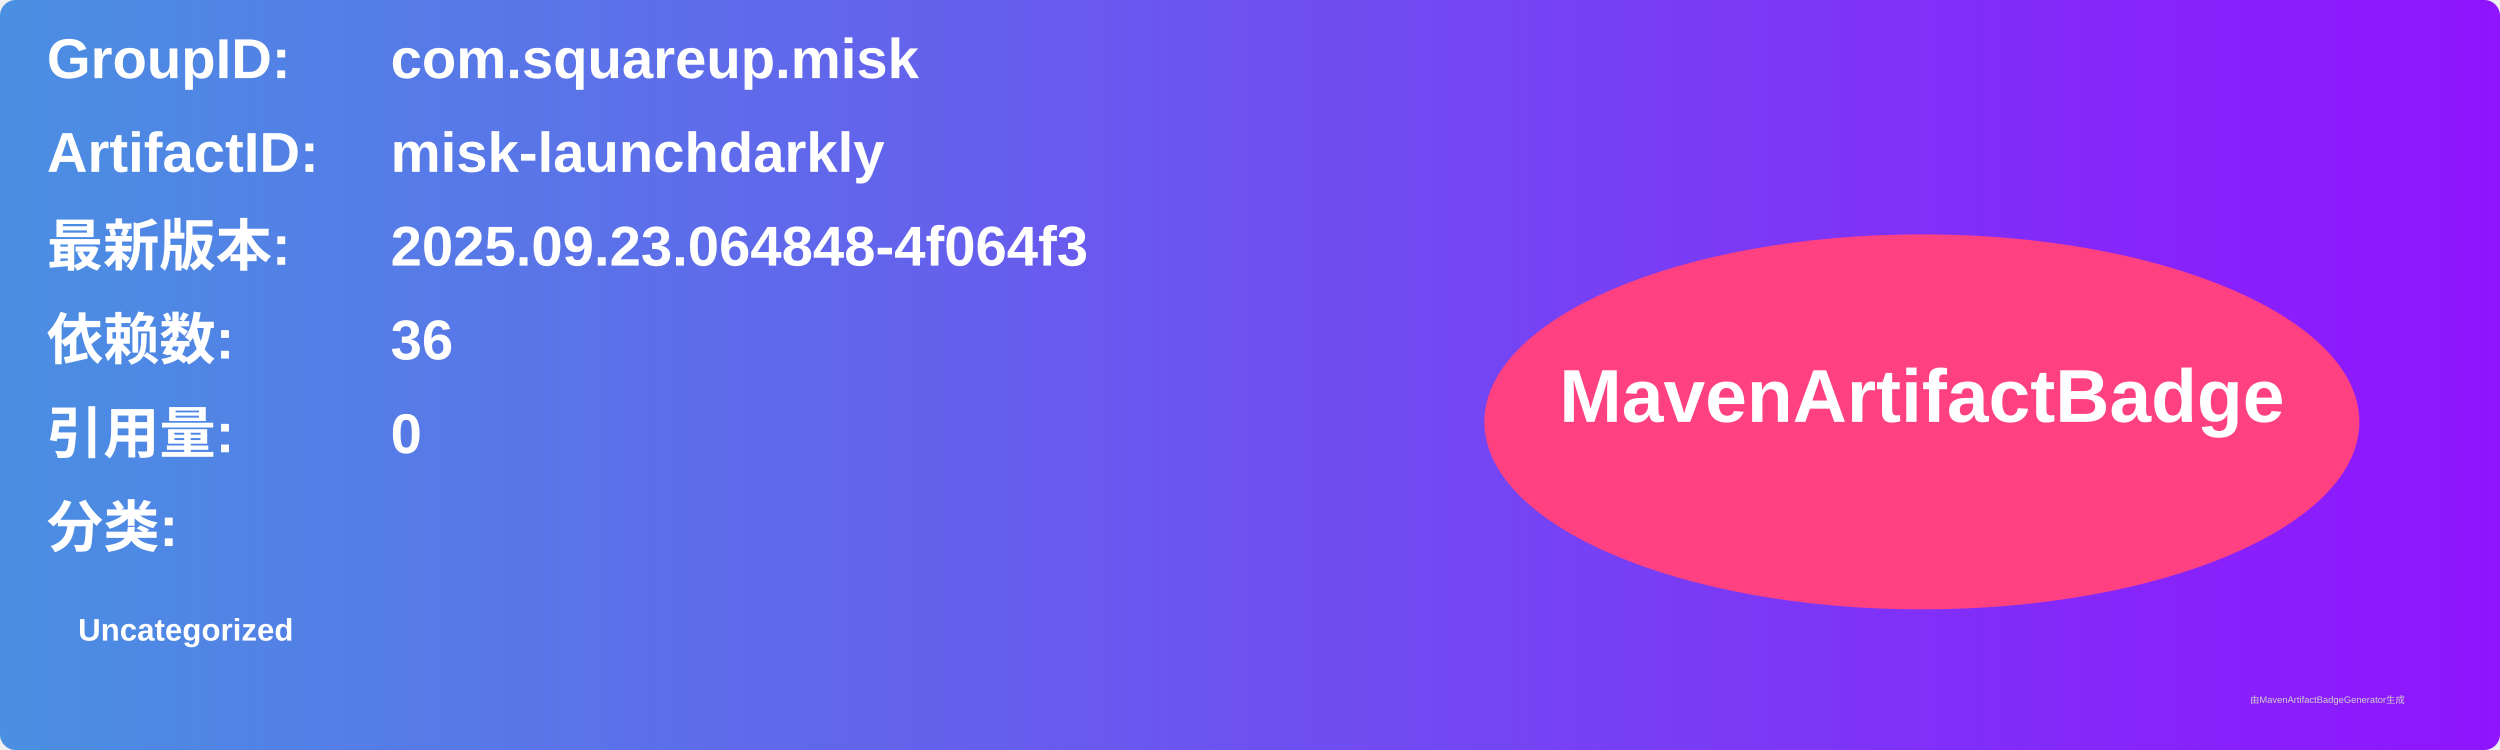
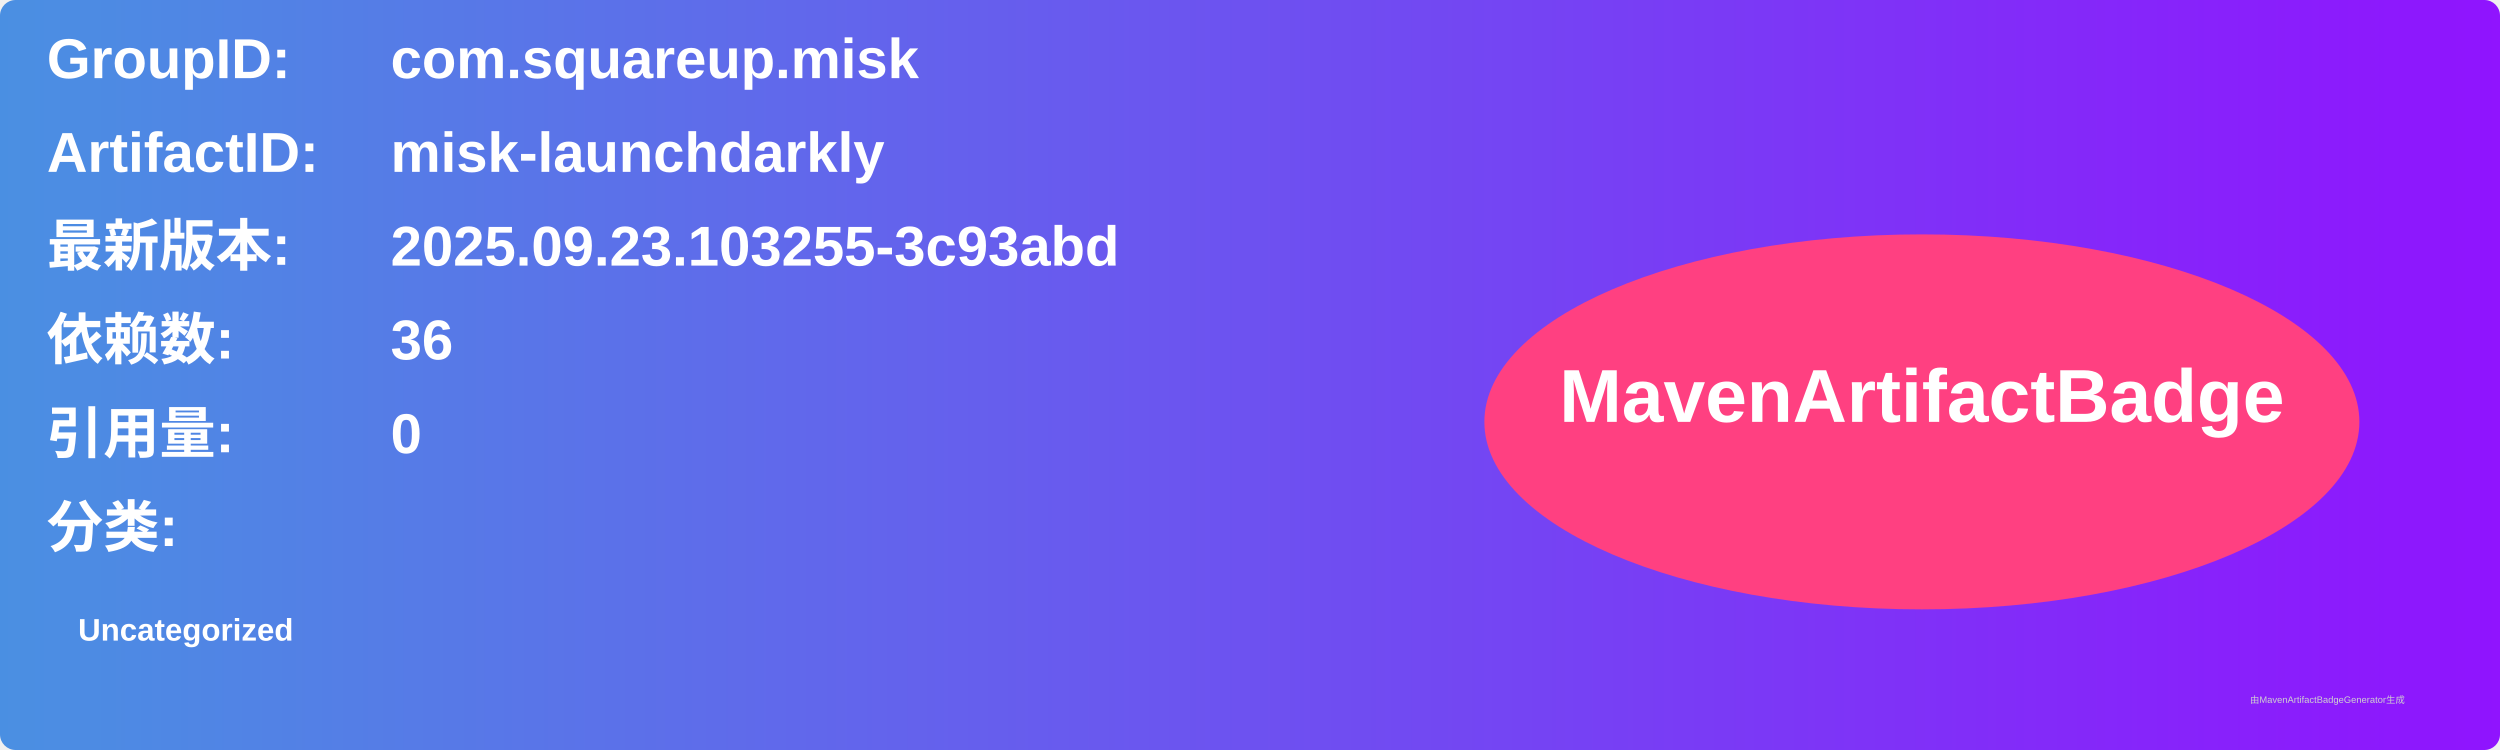
<svg xmlns="http://www.w3.org/2000/svg" width="800" height="240" viewBox="0 0 800 240">
  <linearGradient id="grad" x1="0%" y1="0%" x2="100%" y2="0%">
    <stop offset="0%" stop-color="#4a90e2" />
    <stop offset="100%" stop-color="#9013fe" />
  </linearGradient>
  <rect width="100%" height="100%" rx="5" ry="5" fill="url(#grad)" />
  <g transform="translate(15, 15)">
    <text x="0" y="10" font-family="Arial" font-size="18" fill="white" font-weight="bold" width="260">GroupID:</text>
    <text x="110" y="10" font-family="Arial" font-size="18" fill="white" font-weight="bold" width="460">com.squareup.misk</text>
    <text x="0" y="40" font-family="Arial" font-size="18" fill="white" font-weight="bold" width="260">ArtifactID:</text>
    <text x="110" y="40" font-family="Arial" font-size="18" fill="white" font-weight="bold" width="460">misk-launchdarkly</text>
    <text x="0" y="70" font-family="Arial" font-size="18" fill="white" font-weight="bold">最新版本:</text>
    <text x="110" y="70" font-family="Arial" font-size="18" fill="white" font-weight="bold">
-       <tspan font-weight="bold">2025.09.23.064848-4f064f3</tspan>
+       <tspan font-weight="bold">2025.09.23.103255-3c93abd</tspan>
    </text>
    <text x="0" y="100" font-family="Arial" font-size="18" fill="white" font-weight="bold">依赖数: </text>
    <text x="110" y="100" font-family="Arial" font-size="18" fill="white">
      <tspan font-weight="bold">36</tspan>
    </text>
    <text x="0" y="130" font-family="Arial" font-size="18" fill="white" font-weight="bold">引用量: </text>
    <text x="110" y="130" font-family="Arial" font-size="18" fill="white">
      <tspan font-weight="bold">0</tspan>
    </text>
    <text x="0" y="160" font-family="Arial" font-size="18" fill="white" font-weight="bold">分类:</text>
    <text x="10" y="190" font-family="Arial" font-size="10" fill="white">
      <tspan font-weight="bold">Uncategorized</tspan>
    </text>
    <ellipse cx="600" cy="120" rx="140" ry="60" fill="#ff4081" />
    <text x="600" y="120" text-anchor="middle" font-family="Arial" font-size="24" fill="white" font-weight="bold">MavenArtifactBadge</text>
  </g>
  <text x="720" y="225" font-family="Arial" font-size="3" fill="#d0d0d0">由MavenArtifactBadgeGenerator生成</text>
</svg>
